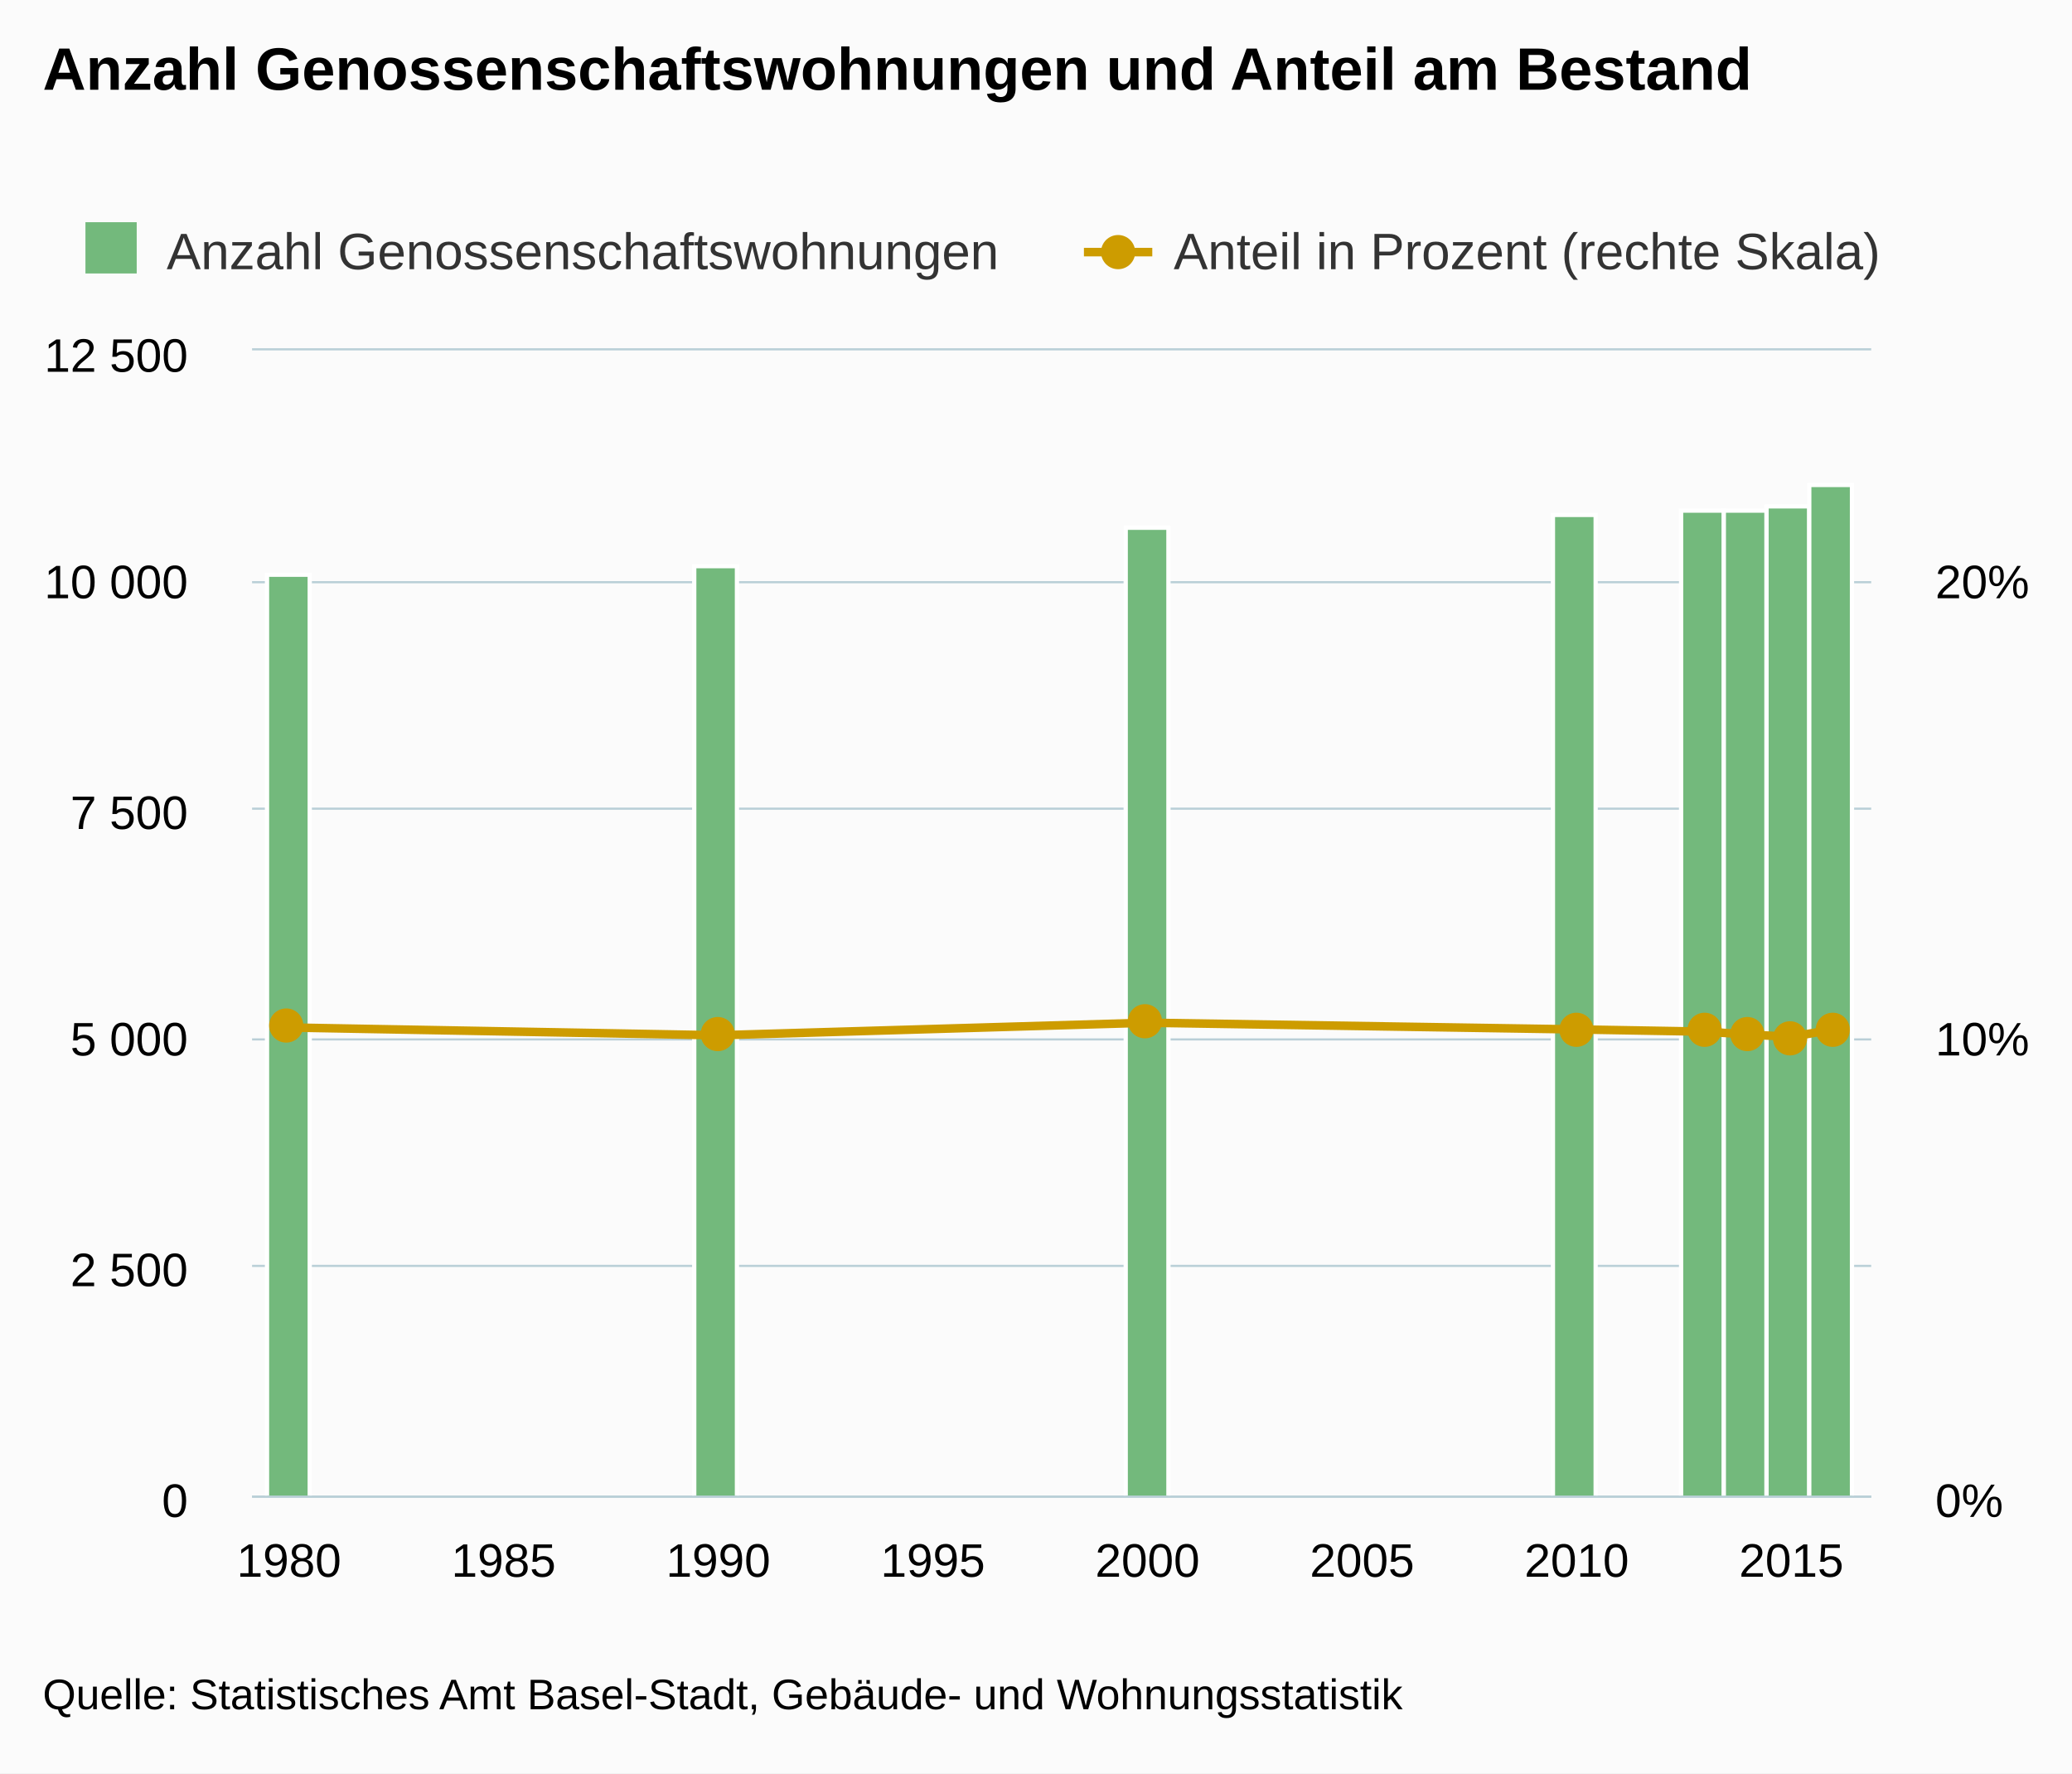
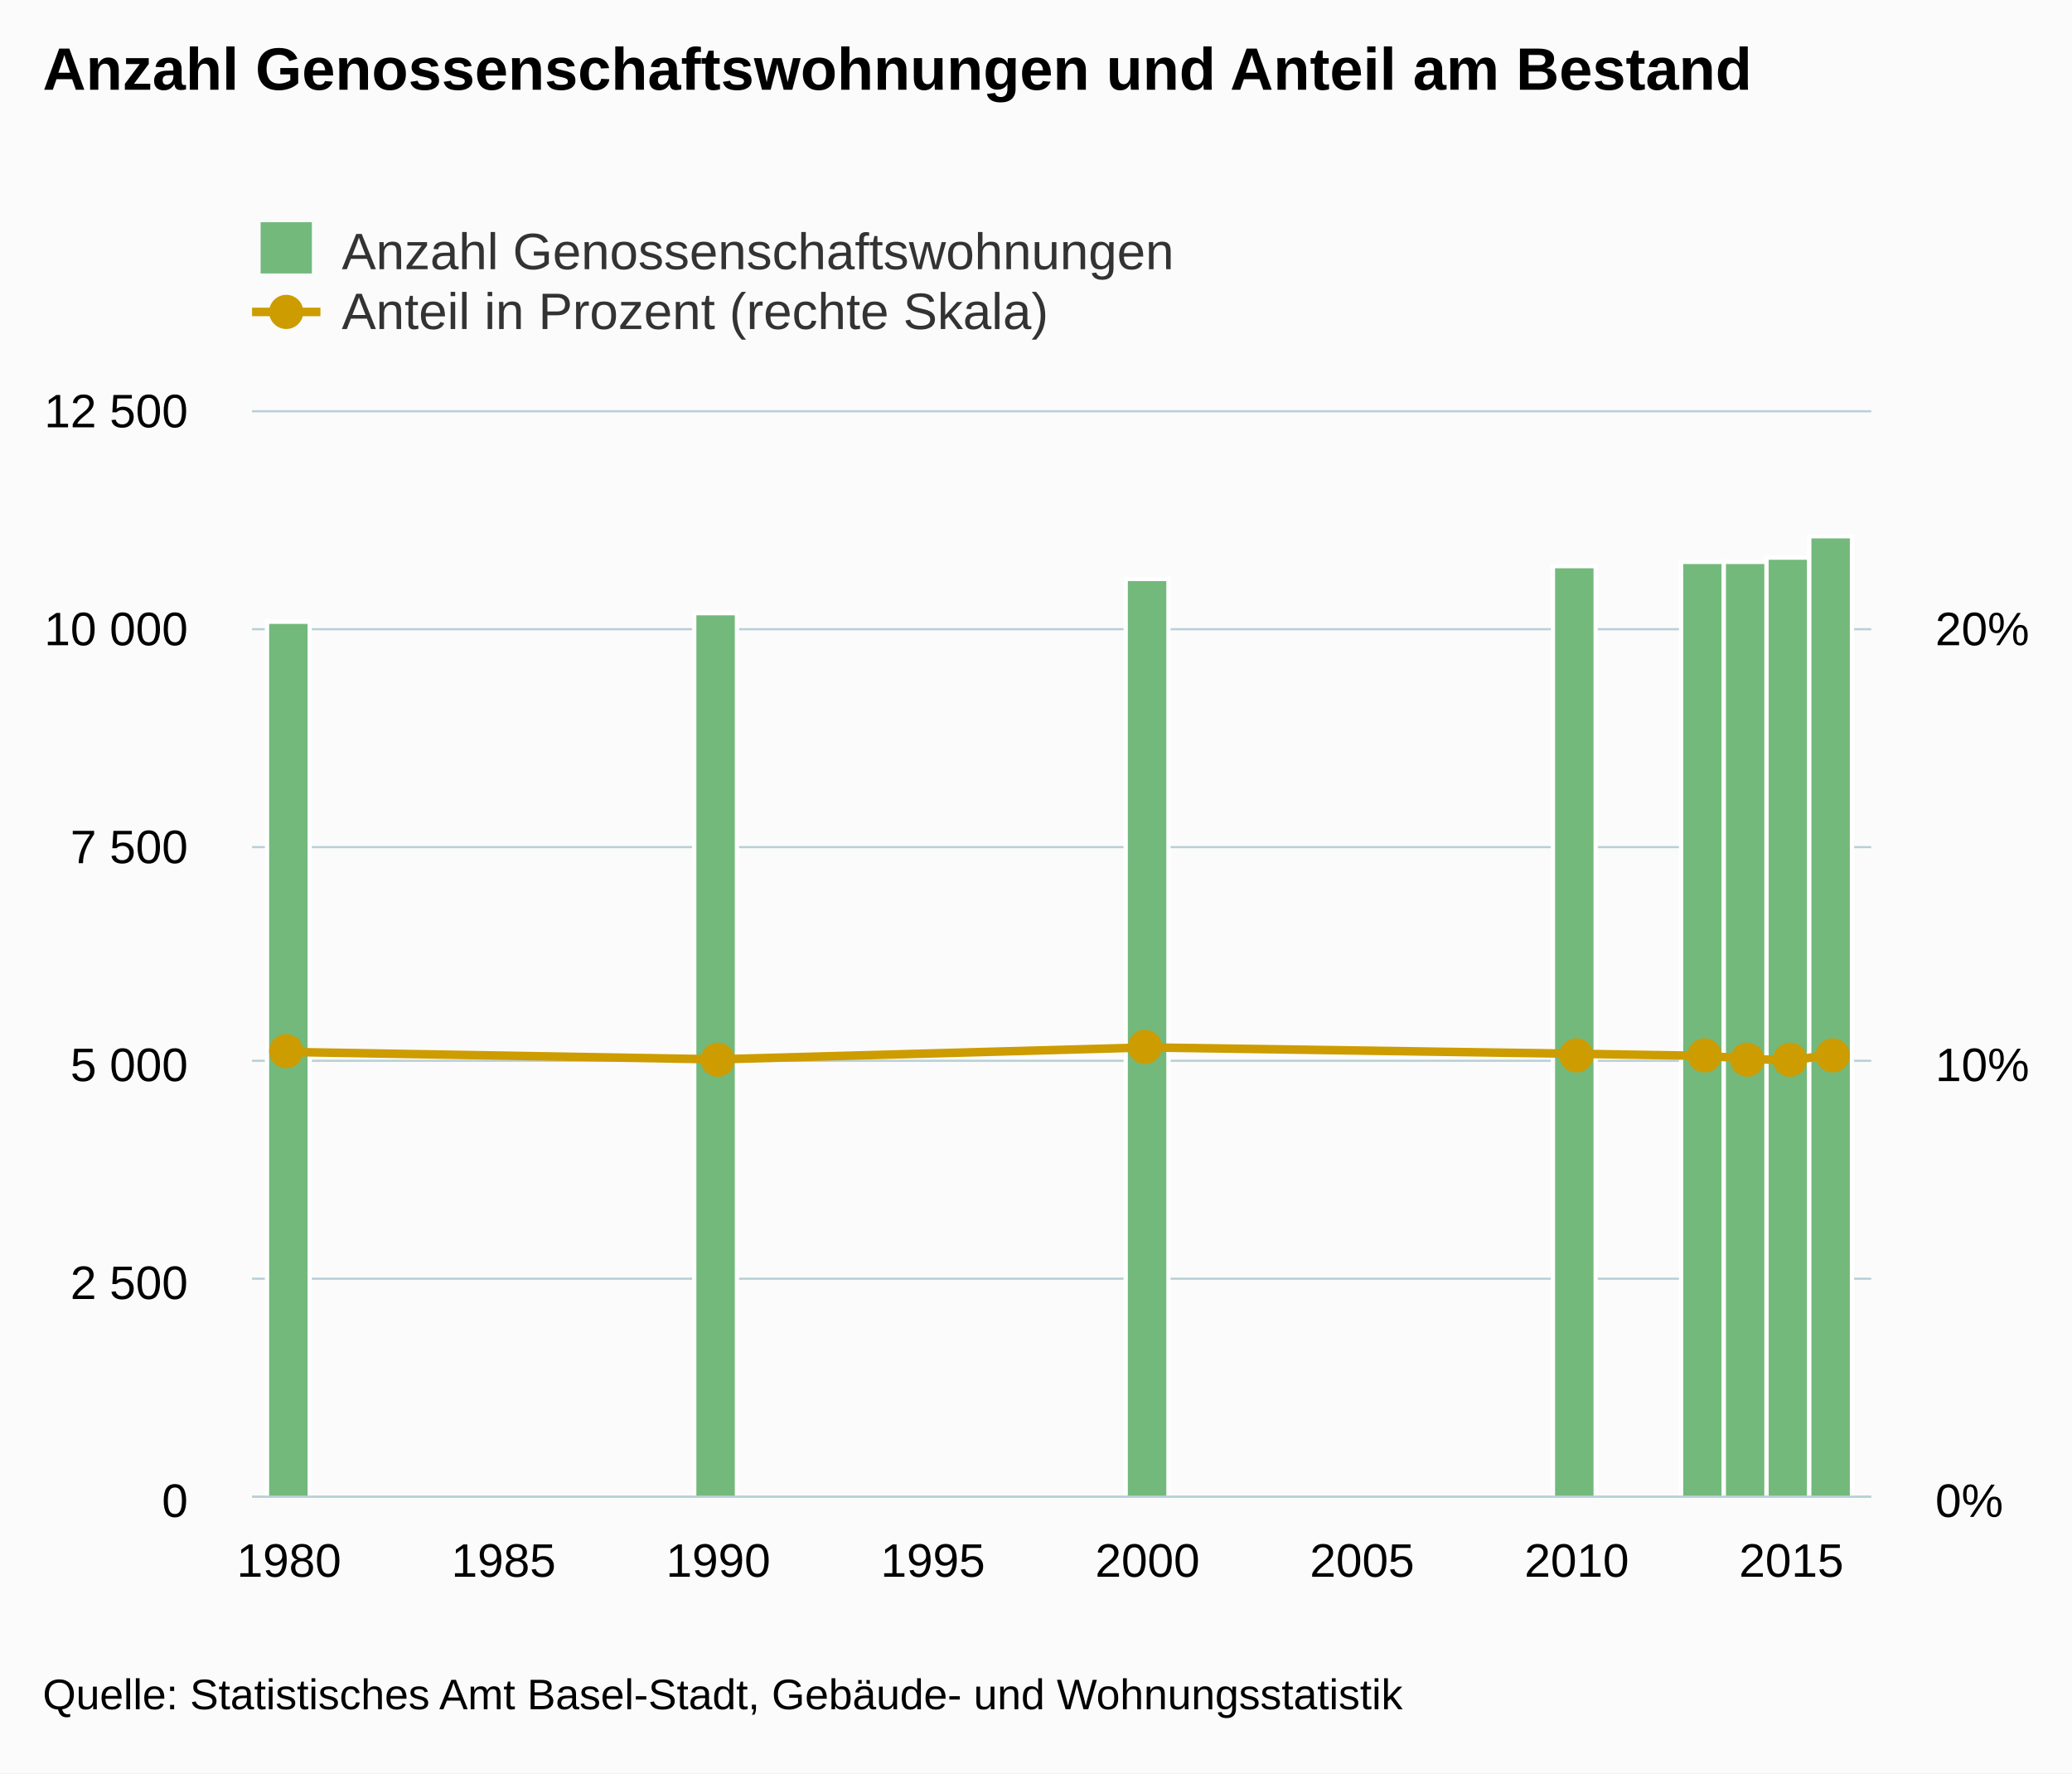
<svg xmlns="http://www.w3.org/2000/svg" version="1.1" class="highcharts-root" style="font-family:arial;font-size:12px;" viewBox="0 0 485 415">
  <defs>
    <clipPath>
-       <rect x="0" y="0" width="379" height="268" fill="none" />
+       <rect x="0" y="0" width="379" height="254" fill="none" />
    </clipPath>
    <clipPath id="a">
-       <rect x="0" y="0" width="379" height="268" fill="none" />
+       <rect x="0" y="0" width="379" height="254" fill="none" />
    </clipPath>
    <clipPath id="b">
-       <rect x="0" y="0" width="379" height="268" fill="none" />
+       <rect x="0" y="0" width="379" height="254" fill="none" />
    </clipPath>
  </defs>
  <rect fill="#fbfbfb" class="highcharts-background" x="0" y="0" width="485" height="415" rx="0" ry="0" />
-   <rect fill="none" class="highcharts-plot-background" x="59" y="82" width="379" height="268" />
+   <rect fill="none" class="highcharts-plot-background" x="59" y="96" width="379" height="254" />
  <g class="highcharts-pane-group" />
  <g class="highcharts-grid highcharts-xaxis-grid ">
-     <path fill="none" class="highcharts-grid-line" d="M 67.5 82 L 67.5 350" opacity="1" />
-     <path fill="none" class="highcharts-grid-line" d="M 117.5 82 L 117.5 350" opacity="1" />
-     <path fill="none" class="highcharts-grid-line" d="M 167.5 82 L 167.5 350" opacity="1" />
-     <path fill="none" class="highcharts-grid-line" d="M 217.5 82 L 217.5 350" opacity="1" />
-     <path fill="none" class="highcharts-grid-line" d="M 268.5 82 L 268.5 350" opacity="1" />
-     <path fill="none" class="highcharts-grid-line" d="M 318.5 82 L 318.5 350" opacity="1" />
-     <path fill="none" class="highcharts-grid-line" d="M 368.5 82 L 368.5 350" opacity="1" />
-     <path fill="none" class="highcharts-grid-line" d="M 418.5 82 L 418.5 350" opacity="1" />
+     <path fill="none" class="highcharts-grid-line" d="M 67.5 96 L 67.5 350" opacity="1" />
+     <path fill="none" class="highcharts-grid-line" d="M 117.5 96 L 117.5 350" opacity="1" />
+     <path fill="none" class="highcharts-grid-line" d="M 167.5 96 L 167.5 350" opacity="1" />
+     <path fill="none" class="highcharts-grid-line" d="M 217.5 96 L 217.5 350" opacity="1" />
+     <path fill="none" class="highcharts-grid-line" d="M 268.5 96 L 268.5 350" opacity="1" />
+     <path fill="none" class="highcharts-grid-line" d="M 318.5 96 L 318.5 350" opacity="1" />
+     <path fill="none" class="highcharts-grid-line" d="M 368.5 96 L 368.5 350" opacity="1" />
+     <path fill="none" class="highcharts-grid-line" d="M 418.5 96 L 418.5 350" opacity="1" />
  </g>
  <g class="highcharts-grid highcharts-yaxis-grid ">
    <path fill="none" stroke="#B9CFD7" stroke-width="0.5" class="highcharts-grid-line" d="M 59 350.25 L 438 350.25" opacity="1" />
-     <path fill="none" stroke="#B9CFD7" stroke-width="0.5" class="highcharts-grid-line" d="M 59 296.25 L 438 296.25" opacity="1" />
-     <path fill="none" stroke="#B9CFD7" stroke-width="0.5" class="highcharts-grid-line" d="M 59 243.25 L 438 243.25" opacity="1" />
-     <path fill="none" stroke="#B9CFD7" stroke-width="0.5" class="highcharts-grid-line" d="M 59 189.25 L 438 189.25" opacity="1" />
-     <path fill="none" stroke="#B9CFD7" stroke-width="0.5" class="highcharts-grid-line" d="M 59 136.25 L 438 136.25" opacity="1" />
-     <path fill="none" stroke="#B9CFD7" stroke-width="0.5" class="highcharts-grid-line" d="M 59 81.75 L 438 81.75" opacity="1" />
+     <path fill="none" stroke="#B9CFD7" stroke-width="0.5" class="highcharts-grid-line" d="M 59 299.25 L 438 299.25" opacity="1" />
+     <path fill="none" stroke="#B9CFD7" stroke-width="0.5" class="highcharts-grid-line" d="M 59 248.25 L 438 248.25" opacity="1" />
+     <path fill="none" stroke="#B9CFD7" stroke-width="0.5" class="highcharts-grid-line" d="M 59 198.25 L 438 198.25" opacity="1" />
+     <path fill="none" stroke="#B9CFD7" stroke-width="0.5" class="highcharts-grid-line" d="M 59 147.25 L 438 147.25" opacity="1" />
+     <path fill="none" stroke="#B9CFD7" stroke-width="0.5" class="highcharts-grid-line" d="M 59 96.25 L 438 96.25" opacity="1" />
  </g>
  <g class="highcharts-grid highcharts-yaxis-grid ">
    <path fill="none" class="highcharts-grid-line" d="M 59 350.5 L 438 350.5" opacity="1" />
-     <path fill="none" class="highcharts-grid-line" d="M 59 296.5 L 438 296.5" opacity="1" />
-     <path fill="none" class="highcharts-grid-line" d="M 59 243.5 L 438 243.5" opacity="1" />
-     <path fill="none" class="highcharts-grid-line" d="M 59 189.5 L 438 189.5" opacity="1" />
-     <path fill="none" class="highcharts-grid-line" d="M 59 136.5 L 438 136.5" opacity="1" />
-     <path fill="none" class="highcharts-grid-line" d="M 59 82.5 L 438 82.5" opacity="1" />
+     <path fill="none" class="highcharts-grid-line" d="M 59 299.5 L 438 299.5" opacity="1" />
+     <path fill="none" class="highcharts-grid-line" d="M 59 248.5 L 438 248.5" opacity="1" />
+     <path fill="none" class="highcharts-grid-line" d="M 59 198.5 L 438 198.5" opacity="1" />
+     <path fill="none" class="highcharts-grid-line" d="M 59 147.5 L 438 147.5" opacity="1" />
+     <path fill="none" class="highcharts-grid-line" d="M 59 96.5 L 438 96.5" opacity="1" />
  </g>
-   <rect fill="none" class="highcharts-plot-border" x="59" y="82" width="379" height="268" />
+   <rect fill="none" class="highcharts-plot-border" x="59" y="96" width="379" height="254" />
  <g class="highcharts-axis highcharts-xaxis ">
    <path fill="none" class="highcharts-axis-line" stroke="#B9CFD7" stroke-width="0.5" d="M 59 350.25 L 438 350.25" />
  </g>
  <g class="highcharts-axis highcharts-yaxis ">
-     <path fill="none" class="highcharts-axis-line" d="M 59 82 L 59 350" />
+     <path fill="none" class="highcharts-axis-line" d="M 59 96 L 59 350" />
  </g>
  <g class="highcharts-axis highcharts-yaxis ">
-     <path fill="none" class="highcharts-axis-line" d="M 438 82 L 438 350" />
+     <path fill="none" class="highcharts-axis-line" d="M 438 96 L 438 350" />
  </g>
  <g class="highcharts-series-group">
-     <g class="highcharts-series highcharts-series-0 highcharts-column-series highcharts-color-undefined " transform="translate(59,82) scale(1 1)" clip-path="url(#a)">
-       <rect x="3.5" y="52.5" width="10" height="216" fill="#73b97c" stroke="#ffffff" stroke-width="1" class="highcharts-point" />
-       <rect x="103.5" y="50.5" width="10" height="218" fill="#73b97c" stroke="#ffffff" stroke-width="1" class="highcharts-point" />
-       <rect x="204.5" y="41.5" width="10" height="227" fill="#73b97c" stroke="#ffffff" stroke-width="1" class="highcharts-point" />
-       <rect x="304.5" y="38.5" width="10" height="230" fill="#73b97c" stroke="#ffffff" stroke-width="1" class="highcharts-point" />
-       <rect x="334.5" y="37.5" width="10" height="231" fill="#73b97c" stroke="#ffffff" stroke-width="1" class="highcharts-point" />
-       <rect x="344.5" y="37.5" width="10" height="231" fill="#73b97c" stroke="#ffffff" stroke-width="1" class="highcharts-point" />
-       <rect x="354.5" y="36.5" width="10" height="232" fill="#73b97c" stroke="#ffffff" stroke-width="1" class="highcharts-point" />
-       <rect x="364.5" y="31.5" width="10" height="237" fill="#73b97c" stroke="#ffffff" stroke-width="1" class="highcharts-point" />
+     <g class="highcharts-series highcharts-series-0 highcharts-column-series highcharts-color-undefined " transform="translate(59,96) scale(1 1)" clip-path="url(#a)">
+       <rect x="3.5" y="49.5" width="10" height="205" fill="#73b97c" stroke="#ffffff" stroke-width="1" class="highcharts-point" />
+       <rect x="103.5" y="47.5" width="10" height="207" fill="#73b97c" stroke="#ffffff" stroke-width="1" class="highcharts-point" />
+       <rect x="204.5" y="39.5" width="10" height="215" fill="#73b97c" stroke="#ffffff" stroke-width="1" class="highcharts-point" />
+       <rect x="304.5" y="36.5" width="10" height="218" fill="#73b97c" stroke="#ffffff" stroke-width="1" class="highcharts-point" />
+       <rect x="334.5" y="35.5" width="10" height="219" fill="#73b97c" stroke="#ffffff" stroke-width="1" class="highcharts-point" />
+       <rect x="344.5" y="35.5" width="10" height="219" fill="#73b97c" stroke="#ffffff" stroke-width="1" class="highcharts-point" />
+       <rect x="354.5" y="34.5" width="10" height="220" fill="#73b97c" stroke="#ffffff" stroke-width="1" class="highcharts-point" />
+       <rect x="364.5" y="29.5" width="10" height="225" fill="#73b97c" stroke="#ffffff" stroke-width="1" class="highcharts-point" />
    </g>
-     <g class="highcharts-markers highcharts-series-0 highcharts-column-series highcharts-color-undefined " transform="translate(59,82) scale(1 1)" clip-path="none" />
-     <g class="highcharts-series highcharts-series-1 highcharts-line-series highcharts-color-undefined " transform="translate(59,82) scale(1 1)" clip-path="url(#b)">
-       <path fill="none" d="M 8.641 158.46 L 109.118 160.284 L 209.595 157.34 L 310.073 158.908 L 340.216 159.434 L 350.264 160.113 L 360.311 160.64 L 370.359 158.888" class="highcharts-graph" stroke="#cd9c00" stroke-width="2" stroke-linejoin="round" stroke-linecap="round" />
+     <g class="highcharts-markers highcharts-series-0 highcharts-column-series highcharts-color-undefined " transform="translate(59,96) scale(1 1)" clip-path="none" />
+     <g class="highcharts-series highcharts-series-1 highcharts-line-series highcharts-color-undefined " transform="translate(59,96) scale(1 1)" clip-path="url(#b)">
+       <path fill="none" d="M 8.641 150.183 L 109.118 151.911 L 209.595 149.121 L 310.073 150.607 L 340.216 151.106 L 350.264 151.749 L 360.311 152.249 L 370.359 150.588" class="highcharts-graph" stroke="#cd9c00" stroke-width="2" stroke-linejoin="round" stroke-linecap="round" />
    </g>
-     <g class="highcharts-markers highcharts-series-1 highcharts-line-series highcharts-color-undefined " transform="translate(59,82) scale(1 1)" clip-path="none">
-       <path fill="#cd9c00" d="M 12 158 A 4 4 0 1 1 12 157.996 Z" class="highcharts-point" />
-       <path fill="#cd9c00" d="M 113 160 A 4 4 0 1 1 113 159.996 Z" class="highcharts-point" />
-       <path fill="#cd9c00" d="M 213 157 A 4 4 0 1 1 213 156.996 Z" class="highcharts-point" />
-       <path fill="#cd9c00" d="M 314 159 A 4 4 0 1 1 314 158.996 Z" class="highcharts-point" />
-       <path fill="#cd9c00" d="M 344 159 A 4 4 0 1 1 344 158.996 Z" class="highcharts-point" />
-       <path fill="#cd9c00" d="M 354 160 A 4 4 0 1 1 354 159.996 Z" class="highcharts-point" />
-       <path fill="#cd9c00" d="M 364 161 A 4 4 0 1 1 364 160.996 Z" class="highcharts-point" />
-       <path fill="#cd9c00" d="M 374 159 A 4 4 0 1 1 374 158.996 Z" class="highcharts-point" />
+     <g class="highcharts-markers highcharts-series-1 highcharts-line-series highcharts-color-undefined " transform="translate(59,96) scale(1 1)" clip-path="none">
+       <path fill="#cd9c00" d="M 12 150 A 4 4 0 1 1 12 149.996 Z" class="highcharts-point" />
+       <path fill="#cd9c00" d="M 113 152 A 4 4 0 1 1 113 151.996 Z" class="highcharts-point" />
+       <path fill="#cd9c00" d="M 213 149 A 4 4 0 1 1 213 148.996 Z" class="highcharts-point" />
+       <path fill="#cd9c00" d="M 314 151 A 4 4 0 1 1 314 150.996 Z" class="highcharts-point" />
+       <path fill="#cd9c00" d="M 344 151 A 4 4 0 1 1 344 150.996 Z" class="highcharts-point" />
+       <path fill="#cd9c00" d="M 354 152 A 4 4 0 1 1 354 151.996 Z" class="highcharts-point" />
+       <path fill="#cd9c00" d="M 364 152 A 4 4 0 1 1 364 151.996 Z" class="highcharts-point" />
+       <path fill="#cd9c00" d="M 374 151 A 4 4 0 1 1 374 150.996 Z" class="highcharts-point" />
    </g>
  </g>
  <text x="10" text-anchor="start" class="highcharts-title" style="color:#000000;font-size:14px;font-weight:bold;fill:#000000;" y="21">
    <tspan>Anzahl Genossenschaftswohnungen und Anteil am Bestand</tspan>
  </text>
-   <g class="highcharts-legend" transform="translate(10,45)">
-     <rect fill="none" class="highcharts-legend-box" rx="0" ry="0" x="0" y="0" width="437" height="25" visibility="visible" />
+   <g class="highcharts-legend" transform="translate(51,45)">
+     <rect fill="none" class="highcharts-legend-box" rx="0" ry="0" x="0" y="0" width="231" height="39" visibility="visible" />
    <g>
      <g>
        <g class="highcharts-legend-item highcharts-column-series highcharts-color-undefined highcharts-series-0" transform="translate(8,3)">
          <text x="21" style="color:#333333;font-size:12px;font-weight:normal;cursor:pointer;fill:#333333;" text-anchor="start" y="15">
            <tspan>Anzahl Genossenschaftswohnungen</tspan>
          </text>
          <rect x="2" y="4" width="12" height="12" fill="#73b97c" class="highcharts-point" />
        </g>
-         <g class="highcharts-legend-item highcharts-line-series highcharts-color-undefined highcharts-series-1" transform="translate(243.7188,3)">
+         <g class="highcharts-legend-item highcharts-line-series highcharts-color-undefined highcharts-series-1" transform="translate(8,17)">
          <path fill="none" d="M 0 11 L 16 11" class="highcharts-graph" stroke="#cd9c00" stroke-width="2" />
          <path fill="#cd9c00" d="M 12 11 A 4 4 0 1 1 12 10.996 Z" class="highcharts-point" />
          <text x="21" y="15" style="color:#333333;font-size:12px;font-weight:normal;cursor:pointer;fill:#333333;" text-anchor="start">
            <tspan>Anteil in Prozent (rechte Skala)</tspan>
          </text>
        </g>
      </g>
    </g>
  </g>
  <g class="highcharts-axis-labels highcharts-xaxis-labels ">
    <text x="67.641" style="color:#000000;cursor:default;font-size:11px;fill:#000000;" text-anchor="middle" transform="translate(0,0)" y="369" opacity="1">
      1980
    </text>
    <text x="117.88" style="color:#000000;cursor:default;font-size:11px;fill:#000000;" text-anchor="middle" transform="translate(0,0)" y="369" opacity="1">
      1985
    </text>
    <text x="168.118" style="color:#000000;cursor:default;font-size:11px;fill:#000000;" text-anchor="middle" transform="translate(0,0)" y="369" opacity="1">
      1990
    </text>
    <text x="218.357" style="color:#000000;cursor:default;font-size:11px;fill:#000000;" text-anchor="middle" transform="translate(0,0)" y="369" opacity="1">
      1995
    </text>
    <text x="268.595" style="color:#000000;cursor:default;font-size:11px;fill:#000000;" text-anchor="middle" transform="translate(0,0)" y="369" opacity="1">
      2000
    </text>
    <text x="318.834" style="color:#000000;cursor:default;font-size:11px;fill:#000000;" text-anchor="middle" transform="translate(0,0)" y="369" opacity="1">
      2005
    </text>
    <text x="369.073" style="color:#000000;cursor:default;font-size:11px;fill:#000000;" text-anchor="middle" transform="translate(0,0)" y="369" opacity="1">
      2010
    </text>
    <text x="419.311" style="color:#000000;cursor:default;font-size:11px;fill:#000000;" text-anchor="middle" transform="translate(0,0)" y="369" opacity="1">
      2015
    </text>
  </g>
  <g class="highcharts-axis-labels highcharts-yaxis-labels ">
    <text x="44" style="color:#000000;cursor:default;font-size:11px;fill:#000000;" text-anchor="end" transform="translate(0,0)" y="355" opacity="1">
      <tspan>0</tspan>
    </text>
-     <text x="44" style="color:#000000;cursor:default;font-size:11px;fill:#000000;" text-anchor="end" transform="translate(0,0)" y="301" opacity="1">
+     <text x="44" style="color:#000000;cursor:default;font-size:11px;fill:#000000;" text-anchor="end" transform="translate(0,0)" y="304" opacity="1">
      <tspan>2 500</tspan>
    </text>
-     <text x="44" style="color:#000000;cursor:default;font-size:11px;fill:#000000;" text-anchor="end" transform="translate(0,0)" y="247" opacity="1">
+     <text x="44" style="color:#000000;cursor:default;font-size:11px;fill:#000000;" text-anchor="end" transform="translate(0,0)" y="253" opacity="1">
      <tspan>5 000</tspan>
    </text>
-     <text x="44" style="color:#000000;cursor:default;font-size:11px;fill:#000000;" text-anchor="end" transform="translate(0,0)" y="194" opacity="1">
+     <text x="44" style="color:#000000;cursor:default;font-size:11px;fill:#000000;" text-anchor="end" transform="translate(0,0)" y="202" opacity="1">
      <tspan>7 500</tspan>
    </text>
-     <text x="44" style="color:#000000;cursor:default;font-size:11px;fill:#000000;" text-anchor="end" transform="translate(0,0)" y="140" opacity="1">
+     <text x="44" style="color:#000000;cursor:default;font-size:11px;fill:#000000;" text-anchor="end" transform="translate(0,0)" y="151" opacity="1">
      <tspan>10 000</tspan>
    </text>
-     <text x="44" style="color:#000000;cursor:default;font-size:11px;fill:#000000;" text-anchor="end" transform="translate(0,0)" y="87" opacity="1">
+     <text x="44" style="color:#000000;cursor:default;font-size:11px;fill:#000000;" text-anchor="end" transform="translate(0,0)" y="100" opacity="1">
      <tspan>12 500</tspan>
    </text>
  </g>
  <g class="highcharts-axis-labels highcharts-yaxis-labels ">
    <text x="453" style="color:#000000;cursor:default;font-size:11px;fill:#000000;" text-anchor="start" transform="translate(0,0)" y="355" opacity="1">
      <tspan>0%</tspan>
    </text>
    <text x="0" style="color:#000000;cursor:default;font-size:11px;fill:#000000;" text-anchor="start" transform="translate(0,0)" y="-9999">
      <tspan>5%</tspan>
    </text>
-     <text x="453" style="color:#000000;cursor:default;font-size:11px;fill:#000000;" text-anchor="start" transform="translate(0,0)" y="247" opacity="1">
+     <text x="453" style="color:#000000;cursor:default;font-size:11px;fill:#000000;" text-anchor="start" transform="translate(0,0)" y="253" opacity="1">
      <tspan>10%</tspan>
    </text>
    <text x="0" style="color:#000000;cursor:default;font-size:11px;fill:#000000;" text-anchor="start" transform="translate(0,0)" y="-9999">
      <tspan>15%</tspan>
    </text>
-     <text x="453" style="color:#000000;cursor:default;font-size:11px;fill:#000000;" text-anchor="start" transform="translate(0,0)" y="140" opacity="1">
+     <text x="453" style="color:#000000;cursor:default;font-size:11px;fill:#000000;" text-anchor="start" transform="translate(0,0)" y="151" opacity="1">
      <tspan>20%</tspan>
    </text>
    <text x="0" style="color:#000000;cursor:default;font-size:11px;fill:#000000;" text-anchor="start" transform="translate(0,0)" y="-9999">
      <tspan>25%</tspan>
    </text>
  </g>
  <text x="10" class="highcharts-credits" text-anchor="start" style="cursor:default;color:#000000;font-size:10px;fill:#000000;" y="400">
    <tspan>Quelle: Statistisches Amt Basel-Stadt, Gebäude- und Wohnungsstatistik</tspan>
  </text>
</svg>
